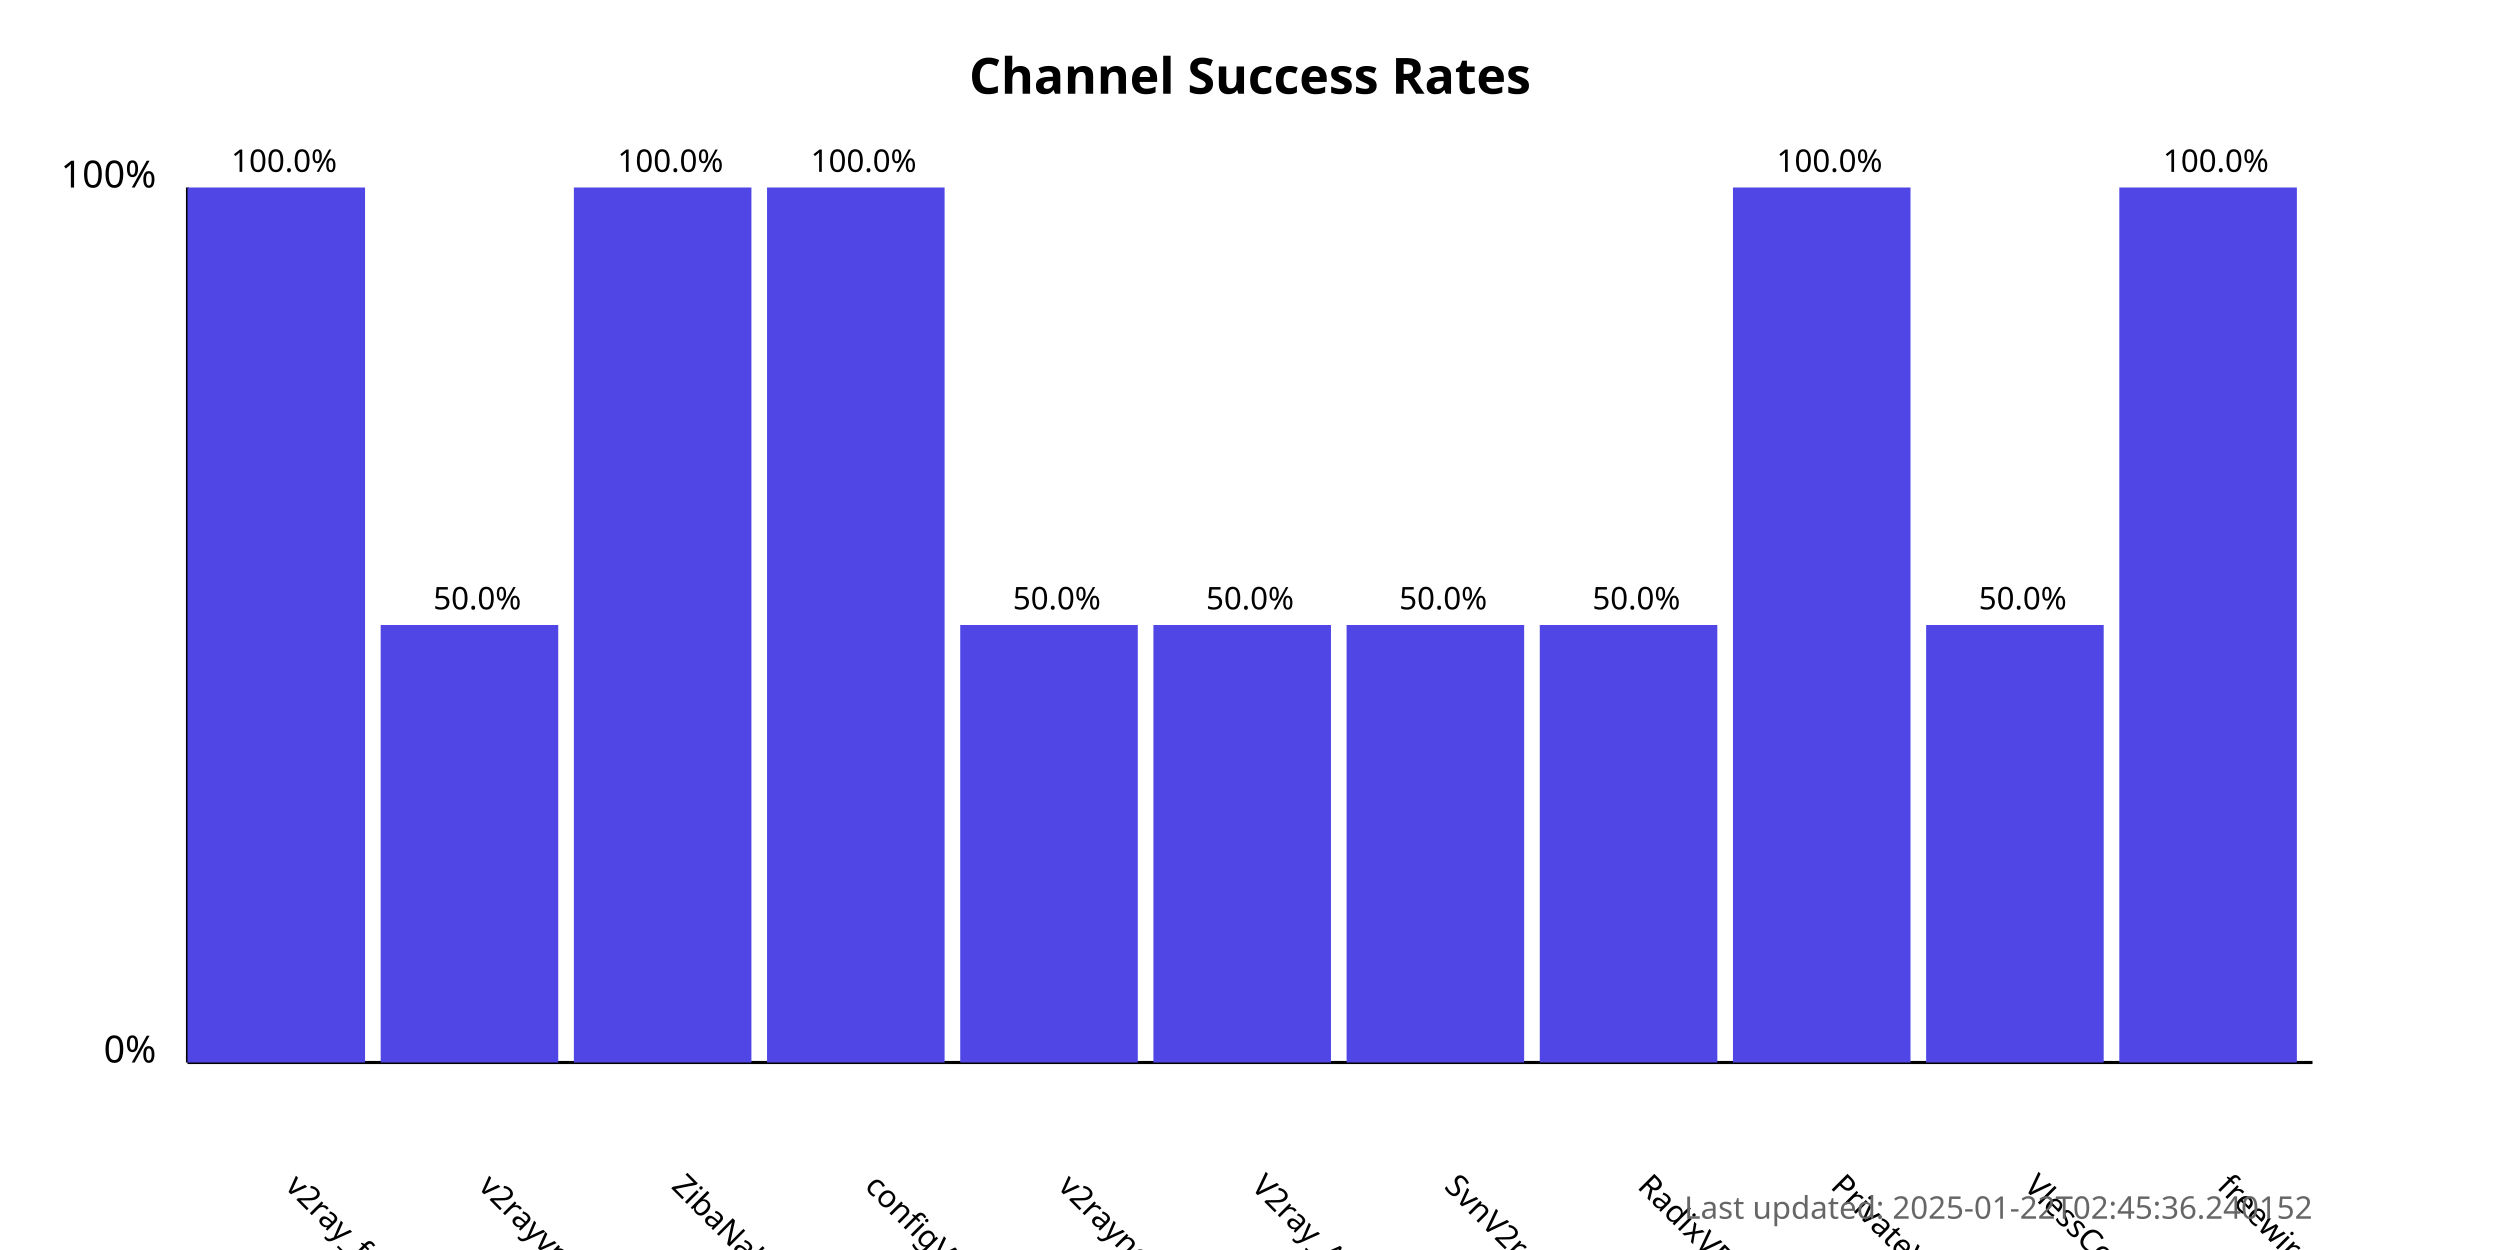
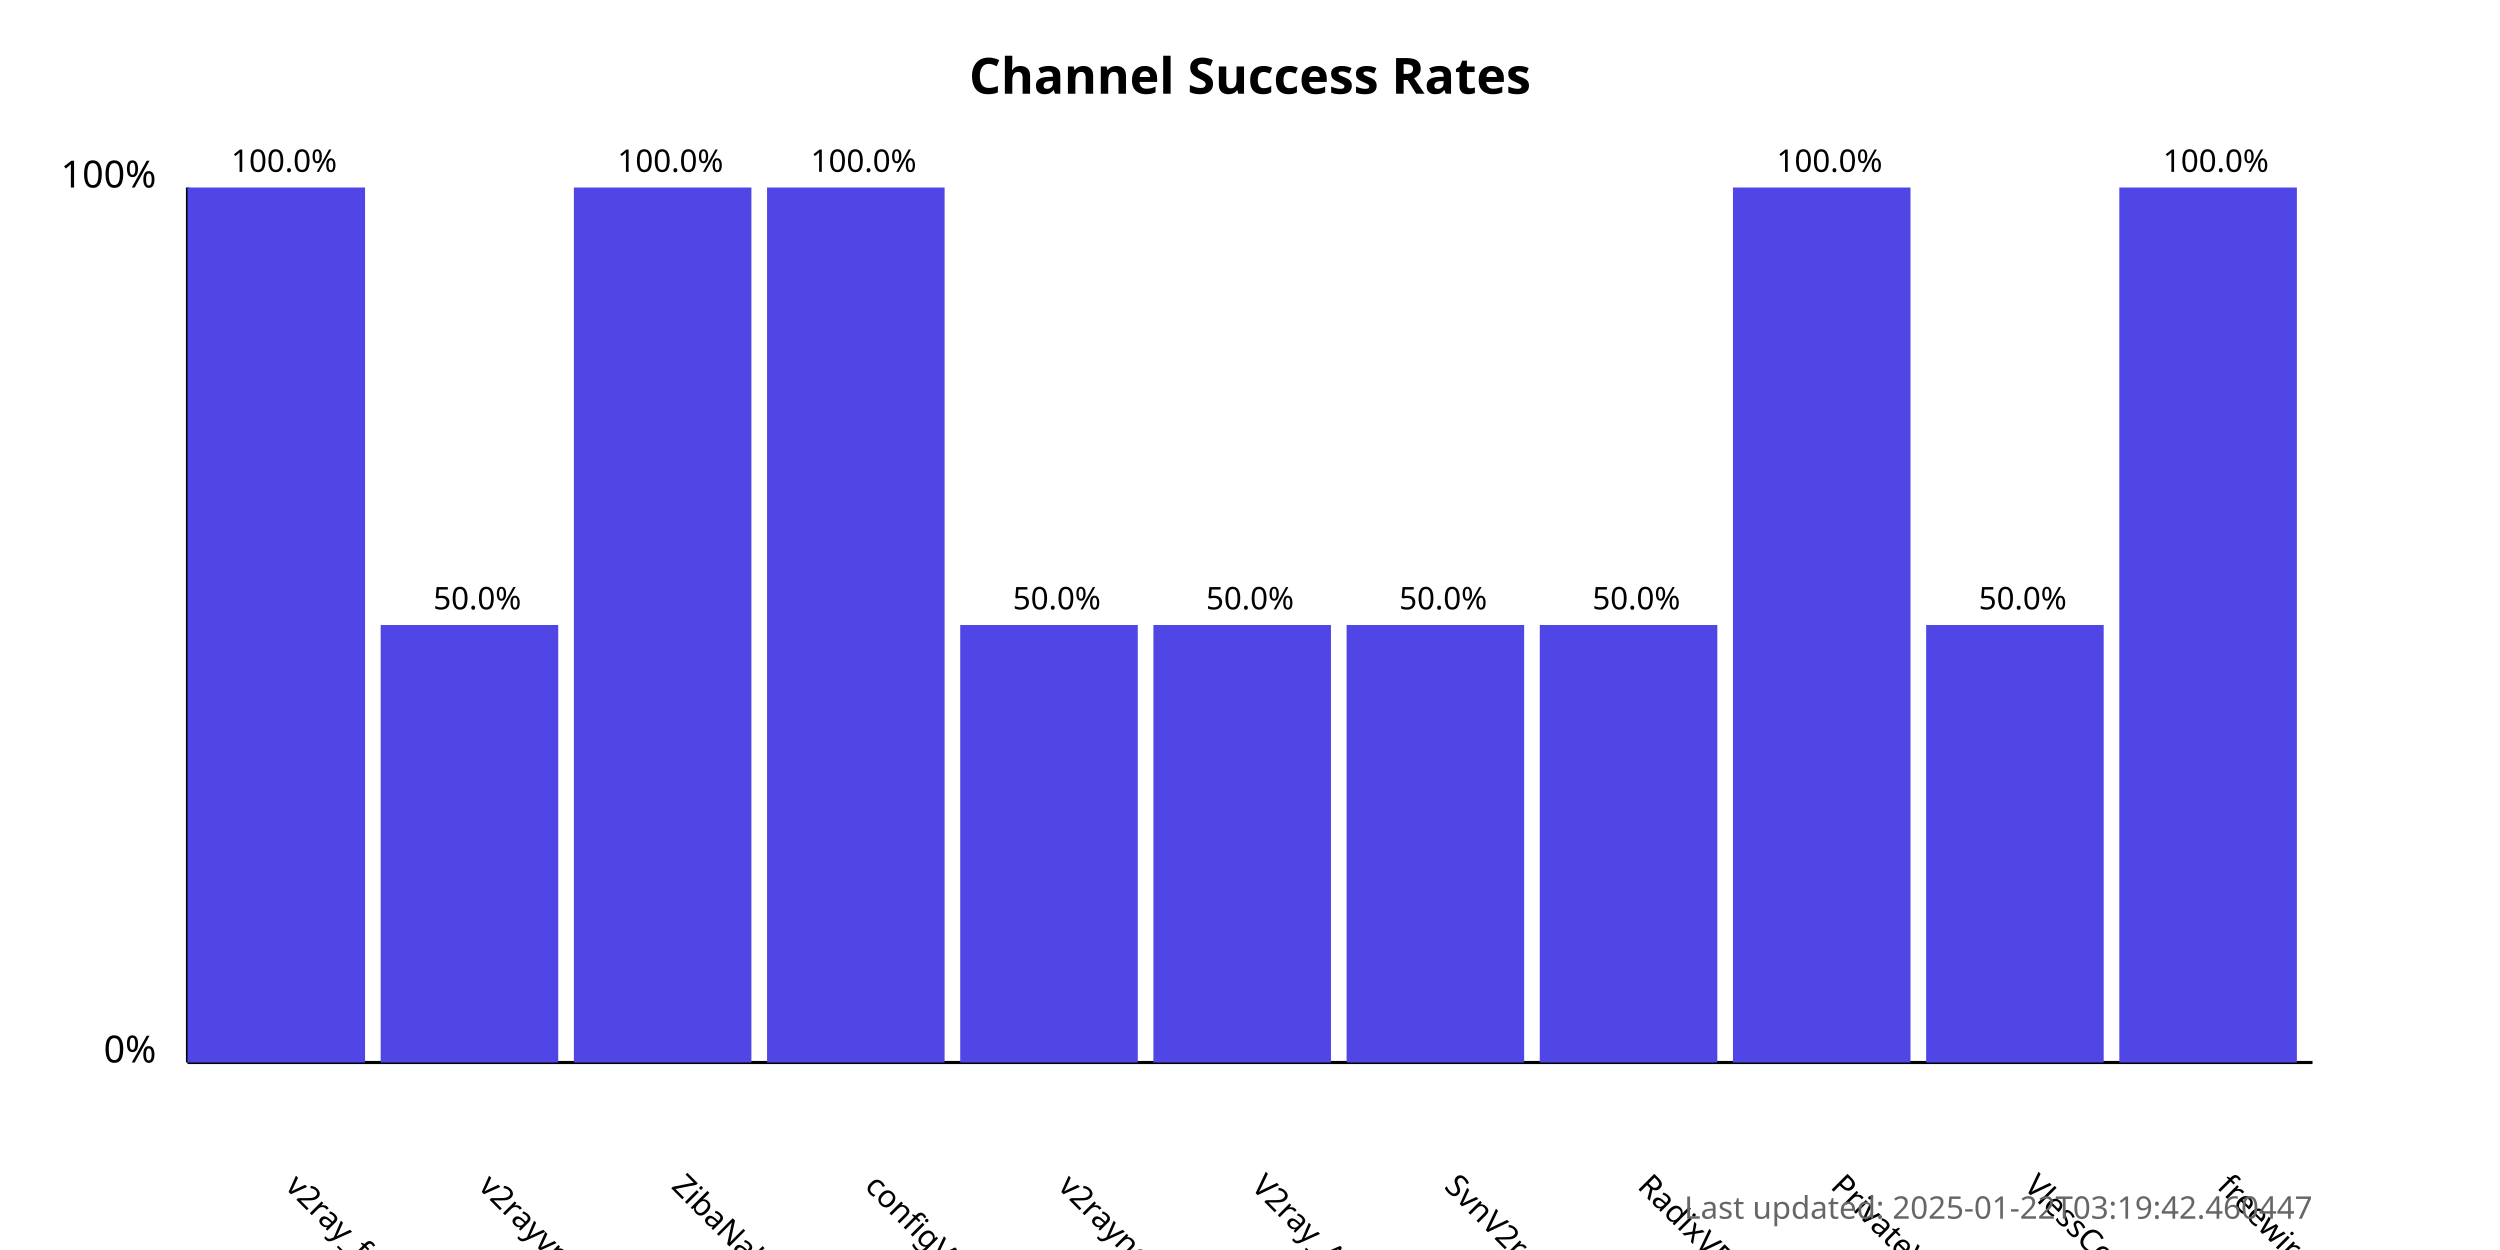
<svg xmlns="http://www.w3.org/2000/svg" width="800" height="400">
  <style>
            .chart-title { font: bold 16px sans-serif; }
            .axis-label { font: 12px sans-serif; }
            .tick-label { font: 10px sans-serif; }
            .bar { fill: #4f46e5; }
            .bar:hover { fill: #6366f1; }
            .timestamp { font: 10px sans-serif; fill: #666; }
        </style>
  <text x="400.0" y="30" text-anchor="middle" class="chart-title">
            Channel Success Rates
        </text>
  <line x1="60" y1="340" x2="60" y2="60" stroke="black" stroke-width="1" />
  <line x1="60" y1="340" x2="740" y2="340" stroke="black" stroke-width="1" />
  <text x="50" y="340" text-anchor="end" class="axis-label">0%</text>
  <text x="50" y="60" text-anchor="end" class="axis-label">100%</text>
  <g>
    <rect x="60" y="60.0" width="56.818" height="280.0" class="bar" />
    <text x="90.909" y="380" transform="rotate(45, 90.90909, 380)" text-anchor="start" class="tick-label">
                v2ray_free_conf
            </text>
    <text x="90.909" y="55.0" text-anchor="middle" class="tick-label">
                100.0%
            </text>
  </g>
  <g>
    <rect x="121.818" y="200.0" width="56.818" height="140.0" class="bar" />
    <text x="152.727" y="380" transform="rotate(45, 152.7273, 380)" text-anchor="start" class="tick-label">
                v2rayvpno
            </text>
    <text x="152.727" y="195.0" text-anchor="middle" class="tick-label">
                50.0%
            </text>
  </g>
  <g>
    <rect x="183.636" y="60.0" width="56.818" height="280.0" class="bar" />
    <text x="214.545" y="380" transform="rotate(45, 214.5455, 380)" text-anchor="start" class="tick-label">
                ZibaNabz
            </text>
    <text x="214.545" y="55.0" text-anchor="middle" class="tick-label">
                100.0%
            </text>
  </g>
  <g>
    <rect x="245.455" y="60.0" width="56.818" height="280.0" class="bar" />
    <text x="276.364" y="380" transform="rotate(45, 276.3636, 380)" text-anchor="start" class="tick-label">
                configV2rayForFree
            </text>
    <text x="276.364" y="55.0" text-anchor="middle" class="tick-label">
                100.0%
            </text>
  </g>
  <g>
    <rect x="307.273" y="200.0" width="56.818" height="140.0" class="bar" />
    <text x="338.182" y="380" transform="rotate(45, 338.1818, 380)" text-anchor="start" class="tick-label">
                v2rayngvpn
            </text>
    <text x="338.182" y="195.0" text-anchor="middle" class="tick-label">
                50.0%
            </text>
  </g>
  <g>
    <rect x="369.091" y="200.0" width="56.818" height="140.0" class="bar" />
    <text x="400.0" y="380" transform="rotate(45, 400.0, 380)" text-anchor="start" class="tick-label">
                V2ray_Alpha
            </text>
    <text x="400.0" y="195.0" text-anchor="middle" class="tick-label">
                50.0%
            </text>
  </g>
  <g>
    <rect x="430.909" y="200.0" width="56.818" height="140.0" class="bar" />
    <text x="461.818" y="380" transform="rotate(45, 461.8182, 380)" text-anchor="start" class="tick-label">
                SvnV2ray
            </text>
    <text x="461.818" y="195.0" text-anchor="middle" class="tick-label">
                50.0%
            </text>
  </g>
  <g>
    <rect x="492.727" y="200.0" width="56.818" height="140.0" class="bar" />
    <text x="523.636" y="380" transform="rotate(45, 523.6364, 380)" text-anchor="start" class="tick-label">
                RadixVPN
            </text>
    <text x="523.636" y="195.0" text-anchor="middle" class="tick-label">
                50.0%
            </text>
  </g>
  <g>
    <rect x="554.545" y="60.0" width="56.818" height="280.0" class="bar" />
    <text x="585.455" y="380" transform="rotate(45, 585.4545, 380)" text-anchor="start" class="tick-label">
                PrivateVPNs
            </text>
    <text x="585.455" y="55.0" text-anchor="middle" class="tick-label">
                100.0%
            </text>
  </g>
  <g>
    <rect x="616.364" y="200.0" width="56.818" height="140.0" class="bar" />
    <text x="647.273" y="380" transform="rotate(45, 647.2727, 380)" text-anchor="start" class="tick-label">
                VlessConfig
            </text>
    <text x="647.273" y="195.0" text-anchor="middle" class="tick-label">
                50.0%
            </text>
  </g>
  <g>
    <rect x="678.182" y="60.0" width="56.818" height="280.0" class="bar" />
    <text x="709.091" y="380" transform="rotate(45, 709.0909, 380)" text-anchor="start" class="tick-label">
                freewireguard
            </text>
    <text x="709.091" y="55.0" text-anchor="middle" class="tick-label">
                100.0%
            </text>
  </g>
  <text x="740" y="390" text-anchor="end" class="timestamp">
-             Last updated: 2025-01-22T02:45:36.240152
+             Last updated: 2025-01-22T03:19:42.460447
        </text>
</svg>
